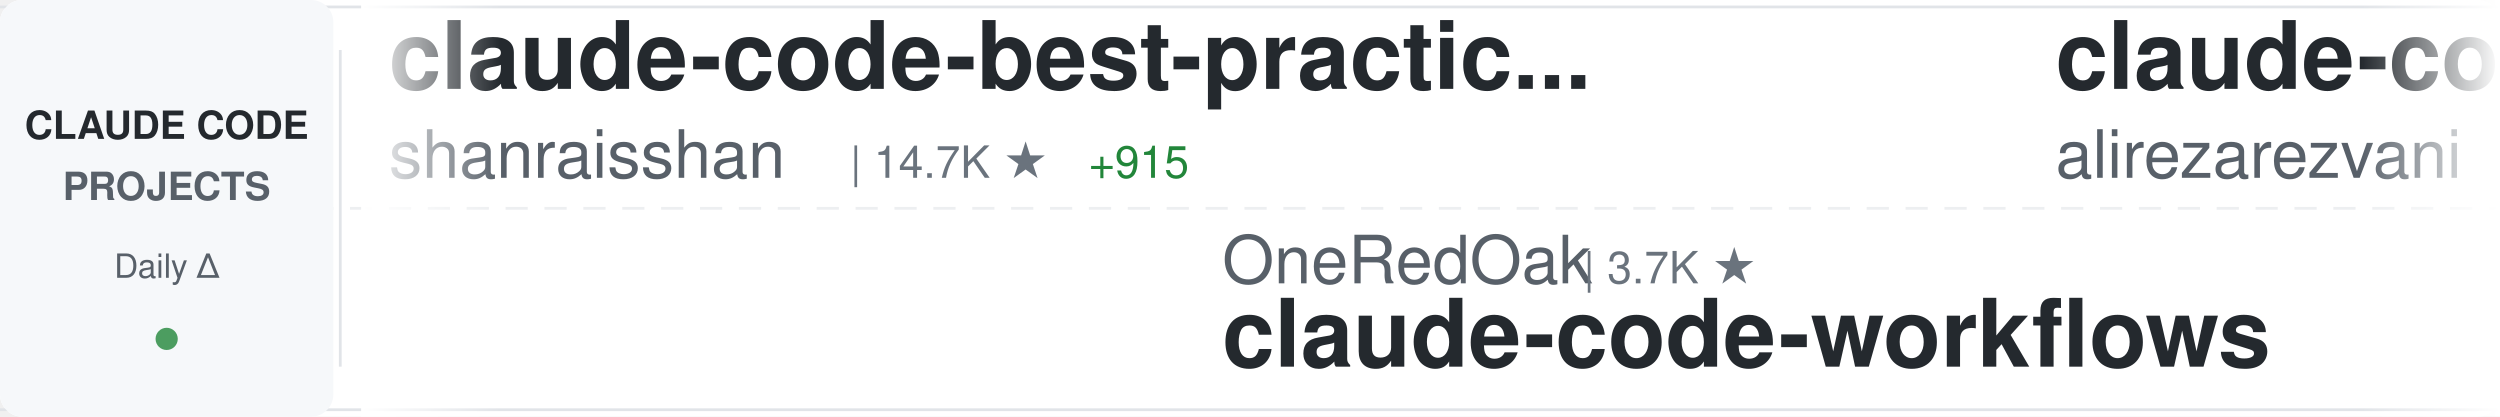
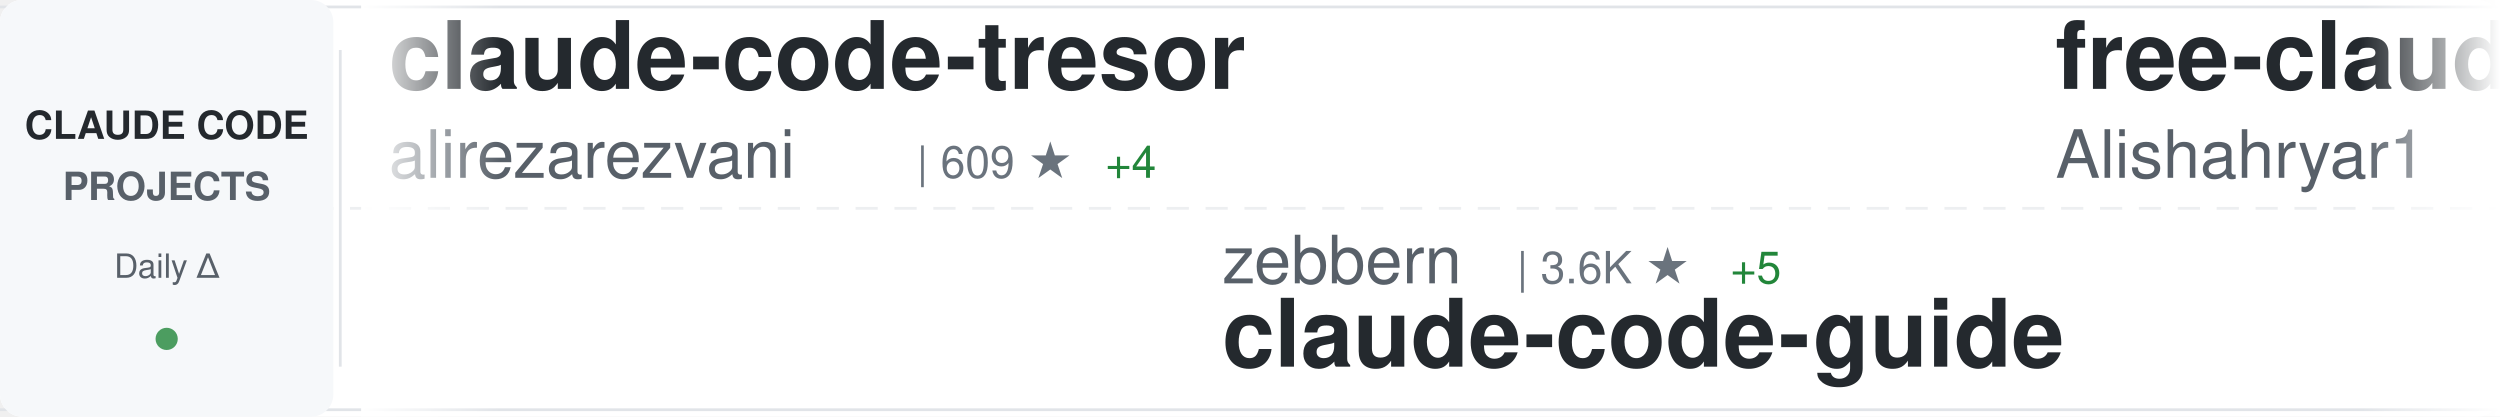
<svg xmlns="http://www.w3.org/2000/svg" width="900" height="150">
  <defs>
    <linearGradient id="awesomeLeftFade" x1="0%" y1="0%" x2="100%" y2="0%">
      <stop offset="0%" style="stop-color:#ffffff;stop-opacity:1" />
      <stop offset="100%" style="stop-color:#ffffff;stop-opacity:0" />
    </linearGradient>
    <linearGradient id="awesomeRightFade" x1="0%" y1="0%" x2="100%" y2="0%">
      <stop offset="0%" style="stop-color:#ffffff;stop-opacity:0" />
      <stop offset="100%" style="stop-color:#ffffff;stop-opacity:1" />
    </linearGradient>
  </defs>
  <rect width="900" height="150" fill="#ffffff" rx="8" />
  <rect x="0" y="2" width="900" height="1" fill="#e1e4e8" />
  <rect x="0" y="147" width="900" height="1" fill="#e1e4e8" />
  <line x1="0" y1="75" x2="900" y2="75" stroke="#e1e4e8" stroke-width="1" stroke-dasharray="8 6" opacity="0.6" />
  <rect x="0" y="0" width="120" height="150" fill="#f6f8fa" rx="8" />
  <text x="60" y="50" font-family="-apple-system, BlinkMacSystemFont, 'Segoe UI', Helvetica, Arial, sans-serif" font-size="14" font-weight="600" fill="#24292e" text-anchor="middle">CLAUDE CODE</text>
  <text x="60" y="72" font-family="-apple-system, BlinkMacSystemFont, 'Segoe UI', Helvetica, Arial, sans-serif" font-size="14" font-weight="600" fill="#586069" text-anchor="middle">PROJECTS</text>
  <text x="60" y="100" font-family="-apple-system, BlinkMacSystemFont, 'Segoe UI', Helvetica, Arial, sans-serif" font-size="12" font-weight="500" fill="#586069" text-anchor="middle">Daily Δ</text>
  <circle cx="60" cy="122" r="4" fill="#22863a" opacity="0.8" />
  <rect x="122" y="18" width="1" height="114" fill="#e1e4e8" />
  <clipPath id="awesomeTickerClip">
    <rect x="130" y="0" width="770" height="150" />
  </clipPath>
  <g clip-path="url(#awesomeTickerClip)">
    <g id="awesomeTickerItems">
      <animateTransform attributeName="transform" attributeType="XML" type="translate" from="0 0" to="-3000 0" dur="54s" repeatCount="indefinite" />
      <g transform="translate(0, 0)">
-         <text x="140" y="32" font-family="-apple-system, BlinkMacSystemFont, 'Segoe UI', Helvetica, Arial, sans-serif" font-size="34" font-weight="600" fill="#24292e">claude-code-best-practic...</text>
-         <text x="140" y="64" font-family="-apple-system, BlinkMacSystemFont, 'Segoe UI', Helvetica, Arial, sans-serif" font-size="24" font-weight="400" fill="#586069">shanraisshan</text>
-         <text x="306" y="64" font-family="-apple-system, BlinkMacSystemFont, 'Segoe UI', Helvetica, Arial, sans-serif" font-size="16" font-weight="500" fill="#6a737d">| 14.7K ★</text>
-         <text x="392" y="64" font-family="-apple-system, BlinkMacSystemFont, 'Segoe UI', Helvetica, Arial, sans-serif" font-size="16" font-weight="500" fill="#22863a"> +915</text>
-       </g>
-       <g transform="translate(300, 0)">
-         <text x="140" y="102" font-family="-apple-system, BlinkMacSystemFont, 'Segoe UI', Helvetica, Arial, sans-serif" font-size="24" font-weight="400" fill="#586069">OneRedOak</text>
-         <text x="270" y="102" font-family="-apple-system, BlinkMacSystemFont, 'Segoe UI', Helvetica, Arial, sans-serif" font-size="16" font-weight="500" fill="#6a737d">| 3.7K ★</text>
-         <text x="140" y="132" font-family="-apple-system, BlinkMacSystemFont, 'Segoe UI', Helvetica, Arial, sans-serif" font-size="34" font-weight="600" fill="#24292e">claude-code-workflows</text>
-       </g>
-       <g transform="translate(600, 0)">
        <text x="140" y="32" font-family="-apple-system, BlinkMacSystemFont, 'Segoe UI', Helvetica, Arial, sans-serif" font-size="34" font-weight="600" fill="#24292e">claude-code-tresor</text>
        <text x="140" y="64" font-family="-apple-system, BlinkMacSystemFont, 'Segoe UI', Helvetica, Arial, sans-serif" font-size="24" font-weight="400" fill="#586069">alirezarezvani</text>
        <text x="330" y="64" font-family="-apple-system, BlinkMacSystemFont, 'Segoe UI', Helvetica, Arial, sans-serif" font-size="16" font-weight="500" fill="#6a737d">| 609 ★</text>
-         <text x="398" y="64" font-family="-apple-system, BlinkMacSystemFont, 'Segoe UI', Helvetica, Arial, sans-serif" font-size="16" font-weight="500" fill="#22863a"> +5</text>
+         <text x="398" y="64" font-family="-apple-system, BlinkMacSystemFont, 'Segoe UI', Helvetica, Arial, sans-serif" font-size="16" font-weight="500" fill="#22863a"> +4</text>
+       </g>
+       <g transform="translate(300, 0)">
+         <text x="140" y="102" font-family="-apple-system, BlinkMacSystemFont, 'Segoe UI', Helvetica, Arial, sans-serif" font-size="24" font-weight="400" fill="#586069">zebbern</text>
+         <text x="246" y="102" font-family="-apple-system, BlinkMacSystemFont, 'Segoe UI', Helvetica, Arial, sans-serif" font-size="16" font-weight="500" fill="#6a737d">| 3.6K ★</text>
+         <text x="323" y="102" font-family="-apple-system, BlinkMacSystemFont, 'Segoe UI', Helvetica, Arial, sans-serif" font-size="16" font-weight="500" fill="#22863a"> +5</text>
+         <text x="140" y="132" font-family="-apple-system, BlinkMacSystemFont, 'Segoe UI', Helvetica, Arial, sans-serif" font-size="34" font-weight="600" fill="#24292e">claude-code-guide</text>
+       </g>
+       <g transform="translate(600, 0)">
+         <text x="140" y="32" font-family="-apple-system, BlinkMacSystemFont, 'Segoe UI', Helvetica, Arial, sans-serif" font-size="34" font-weight="600" fill="#24292e">free-claude-code</text>
+         <text x="140" y="64" font-family="-apple-system, BlinkMacSystemFont, 'Segoe UI', Helvetica, Arial, sans-serif" font-size="24" font-weight="400" fill="#586069">Alishahryar1</text>
+         <text x="306" y="64" font-family="-apple-system, BlinkMacSystemFont, 'Segoe UI', Helvetica, Arial, sans-serif" font-size="16" font-weight="500" fill="#6a737d">| 932 ★</text>
+         <text x="374" y="64" font-family="-apple-system, BlinkMacSystemFont, 'Segoe UI', Helvetica, Arial, sans-serif" font-size="16" font-weight="500" fill="#22863a"> +14</text>
      </g>
      <g transform="translate(900, 0)">
-         <text x="140" y="102" font-family="-apple-system, BlinkMacSystemFont, 'Segoe UI', Helvetica, Arial, sans-serif" font-size="24" font-weight="400" fill="#586069">catlog22</text>
-         <text x="258" y="102" font-family="-apple-system, BlinkMacSystemFont, 'Segoe UI', Helvetica, Arial, sans-serif" font-size="16" font-weight="500" fill="#6a737d">| 1.5K ★</text>
-         <text x="335" y="102" font-family="-apple-system, BlinkMacSystemFont, 'Segoe UI', Helvetica, Arial, sans-serif" font-size="16" font-weight="500" fill="#22863a"> +6</text>
-         <text x="140" y="132" font-family="-apple-system, BlinkMacSystemFont, 'Segoe UI', Helvetica, Arial, sans-serif" font-size="34" font-weight="600" fill="#24292e">Claude-Code-Workflow</text>
+         <text x="140" y="102" font-family="-apple-system, BlinkMacSystemFont, 'Segoe UI', Helvetica, Arial, sans-serif" font-size="24" font-weight="400" fill="#586069">RichardAtCT</text>
+         <text x="294" y="102" font-family="-apple-system, BlinkMacSystemFont, 'Segoe UI', Helvetica, Arial, sans-serif" font-size="16" font-weight="500" fill="#6a737d">| 2.0K ★</text>
+         <text x="371" y="102" font-family="-apple-system, BlinkMacSystemFont, 'Segoe UI', Helvetica, Arial, sans-serif" font-size="16" font-weight="500" fill="#22863a"> +13</text>
+         <text x="140" y="132" font-family="-apple-system, BlinkMacSystemFont, 'Segoe UI', Helvetica, Arial, sans-serif" font-size="34" font-weight="600" fill="#24292e">claude-code-telegram</text>
      </g>
      <g transform="translate(1200, 0)">
-         <text x="140" y="32" font-family="-apple-system, BlinkMacSystemFont, 'Segoe UI', Helvetica, Arial, sans-serif" font-size="34" font-weight="600" fill="#24292e">claude-code-sub-agents</text>
-         <text x="140" y="64" font-family="-apple-system, BlinkMacSystemFont, 'Segoe UI', Helvetica, Arial, sans-serif" font-size="24" font-weight="400" fill="#586069">lst97</text>
-         <text x="222" y="64" font-family="-apple-system, BlinkMacSystemFont, 'Segoe UI', Helvetica, Arial, sans-serif" font-size="16" font-weight="500" fill="#6a737d">| 1.5K ★</text>
-         <text x="299" y="64" font-family="-apple-system, BlinkMacSystemFont, 'Segoe UI', Helvetica, Arial, sans-serif" font-size="16" font-weight="500" fill="#22863a"> +2</text>
+         <text x="140" y="32" font-family="-apple-system, BlinkMacSystemFont, 'Segoe UI', Helvetica, Arial, sans-serif" font-size="34" font-weight="600" fill="#24292e">notebooklm-skill</text>
+         <text x="140" y="64" font-family="-apple-system, BlinkMacSystemFont, 'Segoe UI', Helvetica, Arial, sans-serif" font-size="24" font-weight="400" fill="#586069">PleasePrompto</text>
+         <text x="318" y="64" font-family="-apple-system, BlinkMacSystemFont, 'Segoe UI', Helvetica, Arial, sans-serif" font-size="16" font-weight="500" fill="#6a737d">| 4.4K ★</text>
+         <text x="395" y="64" font-family="-apple-system, BlinkMacSystemFont, 'Segoe UI', Helvetica, Arial, sans-serif" font-size="16" font-weight="500" fill="#22863a"> +38</text>
      </g>
      <g transform="translate(1500, 0)">
-         <text x="140" y="102" font-family="-apple-system, BlinkMacSystemFont, 'Segoe UI', Helvetica, Arial, sans-serif" font-size="24" font-weight="400" fill="#586069">pedrohcgs</text>
-         <text x="270" y="102" font-family="-apple-system, BlinkMacSystemFont, 'Segoe UI', Helvetica, Arial, sans-serif" font-size="16" font-weight="500" fill="#6a737d">| 622 ★</text>
-         <text x="338" y="102" font-family="-apple-system, BlinkMacSystemFont, 'Segoe UI', Helvetica, Arial, sans-serif" font-size="16" font-weight="500" fill="#22863a"> +10</text>
-         <text x="140" y="132" font-family="-apple-system, BlinkMacSystemFont, 'Segoe UI', Helvetica, Arial, sans-serif" font-size="34" font-weight="600" fill="#24292e">claude-code-my-workflow</text>
+         <text x="140" y="102" font-family="-apple-system, BlinkMacSystemFont, 'Segoe UI', Helvetica, Arial, sans-serif" font-size="24" font-weight="400" fill="#586069">ChrisWiles</text>
+         <text x="282" y="102" font-family="-apple-system, BlinkMacSystemFont, 'Segoe UI', Helvetica, Arial, sans-serif" font-size="16" font-weight="500" fill="#6a737d">| 5.5K ★</text>
+         <text x="359" y="102" font-family="-apple-system, BlinkMacSystemFont, 'Segoe UI', Helvetica, Arial, sans-serif" font-size="16" font-weight="500" fill="#22863a"> +9</text>
+         <text x="140" y="132" font-family="-apple-system, BlinkMacSystemFont, 'Segoe UI', Helvetica, Arial, sans-serif" font-size="34" font-weight="600" fill="#24292e">claude-code-showcase</text>
      </g>
      <g transform="translate(1800, 0)">
-         <text x="140" y="32" font-family="-apple-system, BlinkMacSystemFont, 'Segoe UI', Helvetica, Arial, sans-serif" font-size="34" font-weight="600" fill="#24292e">free-claude-code</text>
-         <text x="140" y="64" font-family="-apple-system, BlinkMacSystemFont, 'Segoe UI', Helvetica, Arial, sans-serif" font-size="24" font-weight="400" fill="#586069">Alishahryar1</text>
-         <text x="306" y="64" font-family="-apple-system, BlinkMacSystemFont, 'Segoe UI', Helvetica, Arial, sans-serif" font-size="16" font-weight="500" fill="#6a737d">| 929 ★</text>
-         <text x="374" y="64" font-family="-apple-system, BlinkMacSystemFont, 'Segoe UI', Helvetica, Arial, sans-serif" font-size="16" font-weight="500" fill="#22863a"> +14</text>
+         <text x="140" y="32" font-family="-apple-system, BlinkMacSystemFont, 'Segoe UI', Helvetica, Arial, sans-serif" font-size="34" font-weight="600" fill="#24292e">skills</text>
+         <text x="140" y="64" font-family="-apple-system, BlinkMacSystemFont, 'Segoe UI', Helvetica, Arial, sans-serif" font-size="24" font-weight="400" fill="#586069">anthropics</text>
+         <text x="282" y="64" font-family="-apple-system, BlinkMacSystemFont, 'Segoe UI', Helvetica, Arial, sans-serif" font-size="16" font-weight="500" fill="#6a737d">| 92.8K ★</text>
+         <text x="368" y="64" font-family="-apple-system, BlinkMacSystemFont, 'Segoe UI', Helvetica, Arial, sans-serif" font-size="16" font-weight="500" fill="#22863a"> +1.0K</text>
      </g>
      <g transform="translate(2100, 0)">
-         <text x="140" y="102" font-family="-apple-system, BlinkMacSystemFont, 'Segoe UI', Helvetica, Arial, sans-serif" font-size="24" font-weight="400" fill="#586069">simonw</text>
-         <text x="234" y="102" font-family="-apple-system, BlinkMacSystemFont, 'Segoe UI', Helvetica, Arial, sans-serif" font-size="16" font-weight="500" fill="#6a737d">| 1.1K ★</text>
-         <text x="311" y="102" font-family="-apple-system, BlinkMacSystemFont, 'Segoe UI', Helvetica, Arial, sans-serif" font-size="16" font-weight="500" fill="#22863a"> +4</text>
-         <text x="140" y="132" font-family="-apple-system, BlinkMacSystemFont, 'Segoe UI', Helvetica, Arial, sans-serif" font-size="34" font-weight="600" fill="#24292e">claude-code-transcripts</text>
+         <text x="140" y="102" font-family="-apple-system, BlinkMacSystemFont, 'Segoe UI', Helvetica, Arial, sans-serif" font-size="24" font-weight="400" fill="#586069">sugyan</text>
+         <text x="234" y="102" font-family="-apple-system, BlinkMacSystemFont, 'Segoe UI', Helvetica, Arial, sans-serif" font-size="16" font-weight="500" fill="#6a737d">| 961 ★</text>
+         <text x="302" y="102" font-family="-apple-system, BlinkMacSystemFont, 'Segoe UI', Helvetica, Arial, sans-serif" font-size="16" font-weight="500" fill="#22863a"> +3</text>
+         <text x="140" y="132" font-family="-apple-system, BlinkMacSystemFont, 'Segoe UI', Helvetica, Arial, sans-serif" font-size="34" font-weight="600" fill="#24292e">claude-code-webui</text>
      </g>
      <g transform="translate(2400, 0)">
-         <text x="140" y="32" font-family="-apple-system, BlinkMacSystemFont, 'Segoe UI', Helvetica, Arial, sans-serif" font-size="34" font-weight="600" fill="#24292e">claude-code-mcp</text>
-         <text x="140" y="64" font-family="-apple-system, BlinkMacSystemFont, 'Segoe UI', Helvetica, Arial, sans-serif" font-size="24" font-weight="400" fill="#586069">steipete</text>
-         <text x="258" y="64" font-family="-apple-system, BlinkMacSystemFont, 'Segoe UI', Helvetica, Arial, sans-serif" font-size="16" font-weight="500" fill="#6a737d">| 1.2K ★</text>
-         <text x="335" y="64" font-family="-apple-system, BlinkMacSystemFont, 'Segoe UI', Helvetica, Arial, sans-serif" font-size="16" font-weight="500" fill="#22863a"> +3</text>
+         <text x="140" y="32" font-family="-apple-system, BlinkMacSystemFont, 'Segoe UI', Helvetica, Arial, sans-serif" font-size="34" font-weight="600" fill="#24292e">claude-plugins-official</text>
+         <text x="140" y="64" font-family="-apple-system, BlinkMacSystemFont, 'Segoe UI', Helvetica, Arial, sans-serif" font-size="24" font-weight="400" fill="#586069">anthropics</text>
+         <text x="282" y="64" font-family="-apple-system, BlinkMacSystemFont, 'Segoe UI', Helvetica, Arial, sans-serif" font-size="16" font-weight="500" fill="#6a737d">| 10.8K ★</text>
+         <text x="368" y="64" font-family="-apple-system, BlinkMacSystemFont, 'Segoe UI', Helvetica, Arial, sans-serif" font-size="16" font-weight="500" fill="#22863a"> +529</text>
      </g>
      <g transform="translate(2700, 0)">
-         <text x="140" y="102" font-family="-apple-system, BlinkMacSystemFont, 'Segoe UI', Helvetica, Arial, sans-serif" font-size="24" font-weight="400" fill="#586069">github</text>
-         <text x="234" y="102" font-family="-apple-system, BlinkMacSystemFont, 'Segoe UI', Helvetica, Arial, sans-serif" font-size="16" font-weight="500" fill="#6a737d">| 76.5K ★</text>
-         <text x="320" y="102" font-family="-apple-system, BlinkMacSystemFont, 'Segoe UI', Helvetica, Arial, sans-serif" font-size="16" font-weight="500" fill="#22863a"> +343</text>
-         <text x="140" y="132" font-family="-apple-system, BlinkMacSystemFont, 'Segoe UI', Helvetica, Arial, sans-serif" font-size="34" font-weight="600" fill="#24292e">spec-kit</text>
+         <text x="140" y="102" font-family="-apple-system, BlinkMacSystemFont, 'Segoe UI', Helvetica, Arial, sans-serif" font-size="24" font-weight="400" fill="#586069">ccplugins</text>
+         <text x="270" y="102" font-family="-apple-system, BlinkMacSystemFont, 'Segoe UI', Helvetica, Arial, sans-serif" font-size="16" font-weight="500" fill="#6a737d">| 621 ★</text>
+         <text x="338" y="102" font-family="-apple-system, BlinkMacSystemFont, 'Segoe UI', Helvetica, Arial, sans-serif" font-size="16" font-weight="500" fill="#22863a"> +4</text>
+         <text x="140" y="132" font-family="-apple-system, BlinkMacSystemFont, 'Segoe UI', Helvetica, Arial, sans-serif" font-size="34" font-weight="600" fill="#24292e">awesome-claude-code-plug...</text>
      </g>
      <g transform="translate(3000, 0)">
-         <text x="140" y="32" font-family="-apple-system, BlinkMacSystemFont, 'Segoe UI', Helvetica, Arial, sans-serif" font-size="34" font-weight="600" fill="#24292e">claude-code-best-practic...</text>
-         <text x="140" y="64" font-family="-apple-system, BlinkMacSystemFont, 'Segoe UI', Helvetica, Arial, sans-serif" font-size="24" font-weight="400" fill="#586069">shanraisshan</text>
-         <text x="306" y="64" font-family="-apple-system, BlinkMacSystemFont, 'Segoe UI', Helvetica, Arial, sans-serif" font-size="16" font-weight="500" fill="#6a737d">| 14.7K ★</text>
-         <text x="392" y="64" font-family="-apple-system, BlinkMacSystemFont, 'Segoe UI', Helvetica, Arial, sans-serif" font-size="16" font-weight="500" fill="#22863a"> +915</text>
-       </g>
-       <g transform="translate(3300, 0)">
-         <text x="140" y="102" font-family="-apple-system, BlinkMacSystemFont, 'Segoe UI', Helvetica, Arial, sans-serif" font-size="24" font-weight="400" fill="#586069">OneRedOak</text>
-         <text x="270" y="102" font-family="-apple-system, BlinkMacSystemFont, 'Segoe UI', Helvetica, Arial, sans-serif" font-size="16" font-weight="500" fill="#6a737d">| 3.7K ★</text>
-         <text x="140" y="132" font-family="-apple-system, BlinkMacSystemFont, 'Segoe UI', Helvetica, Arial, sans-serif" font-size="34" font-weight="600" fill="#24292e">claude-code-workflows</text>
-       </g>
-       <g transform="translate(3600, 0)">
        <text x="140" y="32" font-family="-apple-system, BlinkMacSystemFont, 'Segoe UI', Helvetica, Arial, sans-serif" font-size="34" font-weight="600" fill="#24292e">claude-code-tresor</text>
        <text x="140" y="64" font-family="-apple-system, BlinkMacSystemFont, 'Segoe UI', Helvetica, Arial, sans-serif" font-size="24" font-weight="400" fill="#586069">alirezarezvani</text>
        <text x="330" y="64" font-family="-apple-system, BlinkMacSystemFont, 'Segoe UI', Helvetica, Arial, sans-serif" font-size="16" font-weight="500" fill="#6a737d">| 609 ★</text>
-         <text x="398" y="64" font-family="-apple-system, BlinkMacSystemFont, 'Segoe UI', Helvetica, Arial, sans-serif" font-size="16" font-weight="500" fill="#22863a"> +5</text>
+         <text x="398" y="64" font-family="-apple-system, BlinkMacSystemFont, 'Segoe UI', Helvetica, Arial, sans-serif" font-size="16" font-weight="500" fill="#22863a"> +4</text>
+       </g>
+       <g transform="translate(3300, 0)">
+         <text x="140" y="102" font-family="-apple-system, BlinkMacSystemFont, 'Segoe UI', Helvetica, Arial, sans-serif" font-size="24" font-weight="400" fill="#586069">zebbern</text>
+         <text x="246" y="102" font-family="-apple-system, BlinkMacSystemFont, 'Segoe UI', Helvetica, Arial, sans-serif" font-size="16" font-weight="500" fill="#6a737d">| 3.6K ★</text>
+         <text x="323" y="102" font-family="-apple-system, BlinkMacSystemFont, 'Segoe UI', Helvetica, Arial, sans-serif" font-size="16" font-weight="500" fill="#22863a"> +5</text>
+         <text x="140" y="132" font-family="-apple-system, BlinkMacSystemFont, 'Segoe UI', Helvetica, Arial, sans-serif" font-size="34" font-weight="600" fill="#24292e">claude-code-guide</text>
+       </g>
+       <g transform="translate(3600, 0)">
+         <text x="140" y="32" font-family="-apple-system, BlinkMacSystemFont, 'Segoe UI', Helvetica, Arial, sans-serif" font-size="34" font-weight="600" fill="#24292e">free-claude-code</text>
+         <text x="140" y="64" font-family="-apple-system, BlinkMacSystemFont, 'Segoe UI', Helvetica, Arial, sans-serif" font-size="24" font-weight="400" fill="#586069">Alishahryar1</text>
+         <text x="306" y="64" font-family="-apple-system, BlinkMacSystemFont, 'Segoe UI', Helvetica, Arial, sans-serif" font-size="16" font-weight="500" fill="#6a737d">| 932 ★</text>
+         <text x="374" y="64" font-family="-apple-system, BlinkMacSystemFont, 'Segoe UI', Helvetica, Arial, sans-serif" font-size="16" font-weight="500" fill="#22863a"> +14</text>
      </g>
      <g transform="translate(3900, 0)">
-         <text x="140" y="102" font-family="-apple-system, BlinkMacSystemFont, 'Segoe UI', Helvetica, Arial, sans-serif" font-size="24" font-weight="400" fill="#586069">catlog22</text>
-         <text x="258" y="102" font-family="-apple-system, BlinkMacSystemFont, 'Segoe UI', Helvetica, Arial, sans-serif" font-size="16" font-weight="500" fill="#6a737d">| 1.5K ★</text>
-         <text x="335" y="102" font-family="-apple-system, BlinkMacSystemFont, 'Segoe UI', Helvetica, Arial, sans-serif" font-size="16" font-weight="500" fill="#22863a"> +6</text>
-         <text x="140" y="132" font-family="-apple-system, BlinkMacSystemFont, 'Segoe UI', Helvetica, Arial, sans-serif" font-size="34" font-weight="600" fill="#24292e">Claude-Code-Workflow</text>
+         <text x="140" y="102" font-family="-apple-system, BlinkMacSystemFont, 'Segoe UI', Helvetica, Arial, sans-serif" font-size="24" font-weight="400" fill="#586069">RichardAtCT</text>
+         <text x="294" y="102" font-family="-apple-system, BlinkMacSystemFont, 'Segoe UI', Helvetica, Arial, sans-serif" font-size="16" font-weight="500" fill="#6a737d">| 2.0K ★</text>
+         <text x="371" y="102" font-family="-apple-system, BlinkMacSystemFont, 'Segoe UI', Helvetica, Arial, sans-serif" font-size="16" font-weight="500" fill="#22863a"> +13</text>
+         <text x="140" y="132" font-family="-apple-system, BlinkMacSystemFont, 'Segoe UI', Helvetica, Arial, sans-serif" font-size="34" font-weight="600" fill="#24292e">claude-code-telegram</text>
      </g>
    </g>
  </g>
  <rect x="130" y="0" width="50" height="150" fill="url(#awesomeLeftFade)" />
  <rect x="850" y="0" width="50" height="150" fill="url(#awesomeRightFade)" />
</svg>
